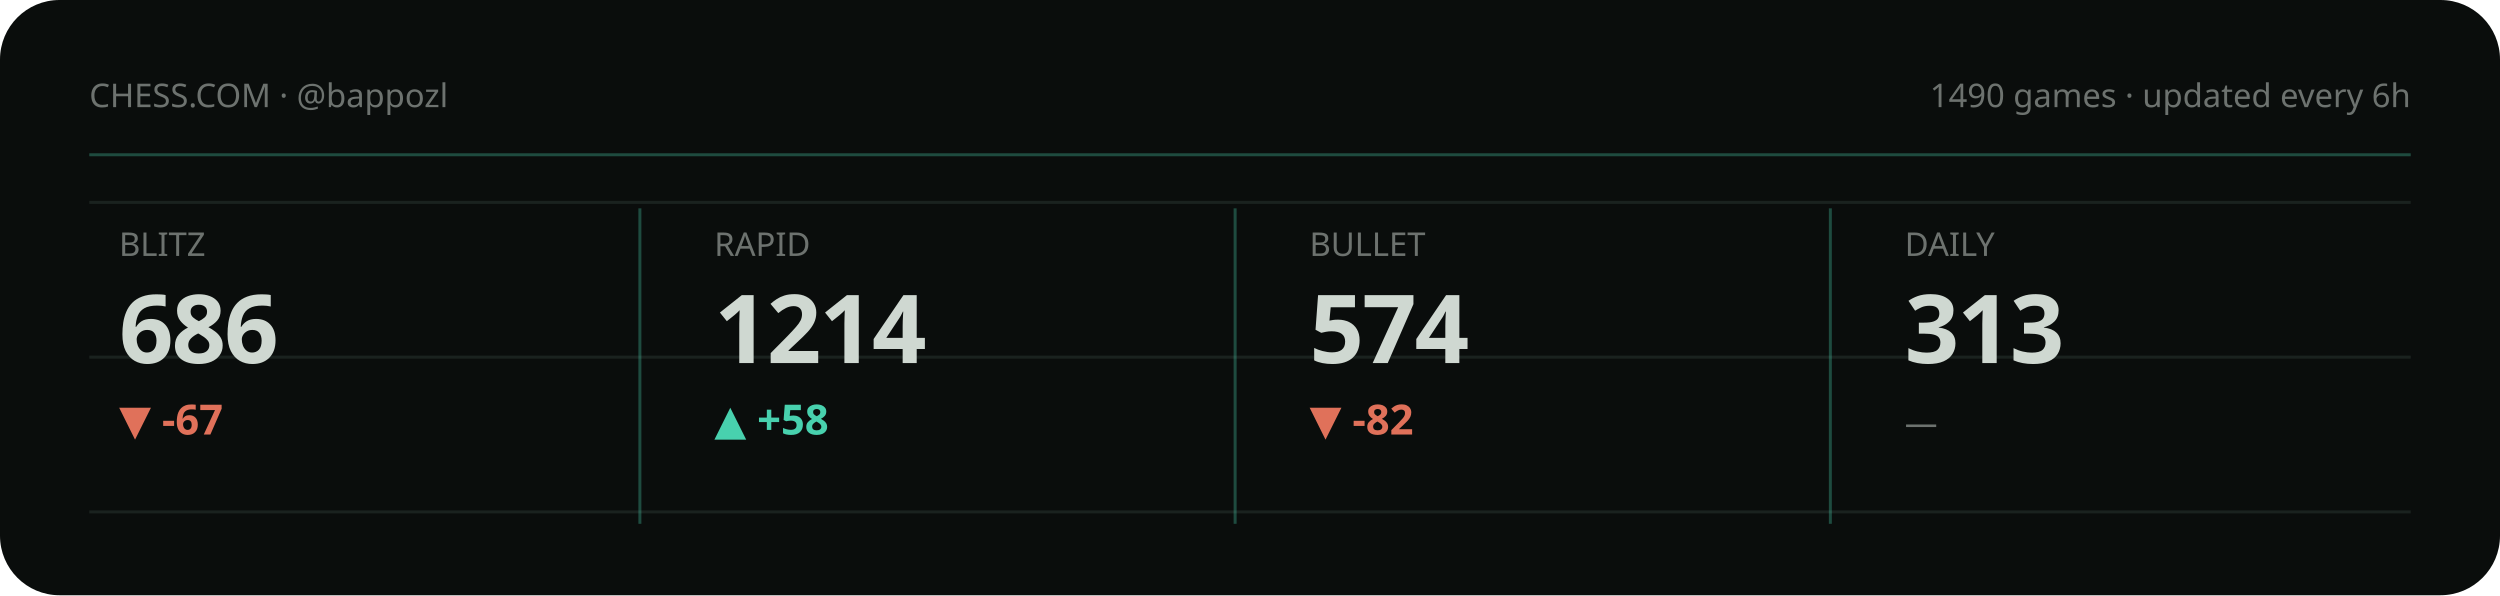
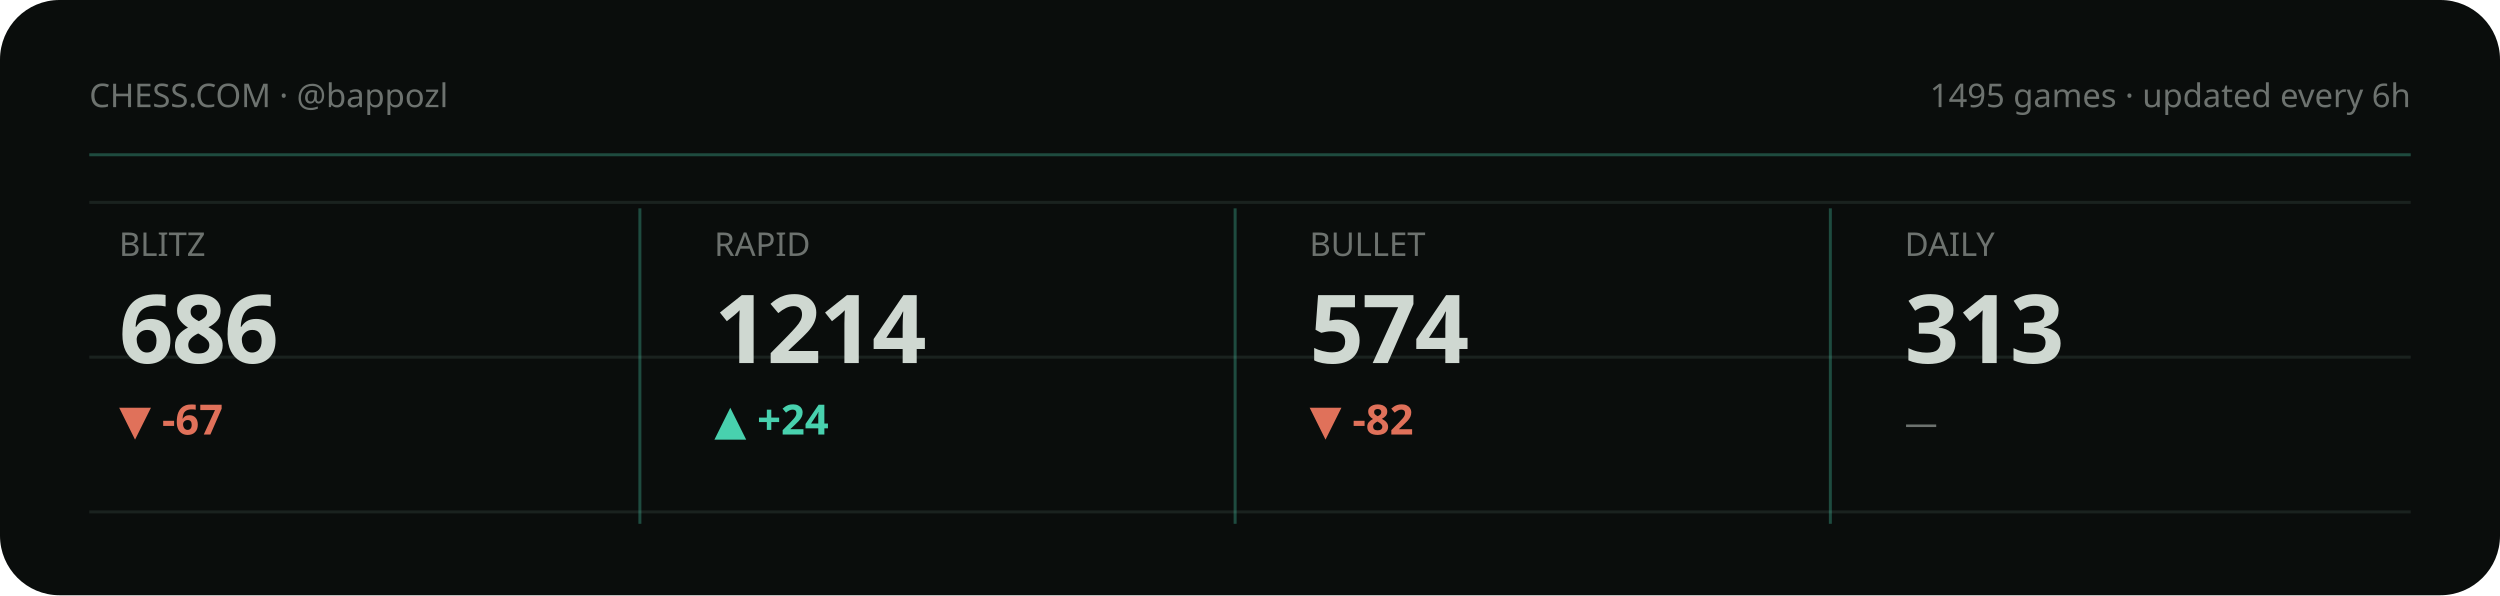
<svg xmlns="http://www.w3.org/2000/svg" viewBox="0 0 840 200" width="840" height="200" role="img" aria-label="Chess.com stats summary">
  <style>text{fill:#cfd8d1}.bg{fill:#0a0d0c}.acc{fill:#48d1ae}.ln{stroke:#48d1ae}.area{fill:#48d1ae;opacity:.1}.peak{stroke:#48d1ae;opacity:.32}.chip{fill:#48d1ae;opacity:.14}.down{fill:#e0715a}.grid{stroke:#1a221f;stroke-width:1}svg{font-family:'Space Grotesk',system-ui,sans-serif}.lbl{font-weight:600;font-size:11px;letter-spacing:.16em}.big{font-weight:700;font-size:34px;letter-spacing:-.02em}.mid{font-weight:600;font-size:14px}.mut{font-weight:500;font-size:11px;opacity:.5}.ser{font-family:'Instrument Serif',serif;font-weight:400;letter-spacing:0}.mono{font-family:'JetBrains Mono',monospace}.ln{fill:none;stroke-width:2.5;stroke-linecap:round;stroke-linejoin:round}.thin{stroke-width:1.6}.draw{stroke-dasharray:1200;stroke-dashoffset:1200;animation:draw 2.3s cubic-bezier(.6,.05,.2,1) forwards .25s}.dot{animation:pulse 2s ease-in-out infinite}.glow{animation:glow 3.4s ease-in-out infinite}.float{animation:float 6.5s ease-in-out infinite}.shim{animation:shim 3s ease-in-out infinite}@keyframes draw{to{stroke-dashoffset:0}}@keyframes pulse{0%,100%{r:4.5;opacity:1}50%{r:8;opacity:.45}}@keyframes glow{0%,100%{opacity:.14}50%{opacity:.34}}@keyframes float{0%,100%{transform:translateY(0)}50%{transform:translateY(-7px)}}@keyframes shim{0%,100%{opacity:.5}50%{opacity:1}}</style>
  <rect class="bg" width="840" height="200" rx="20" />
  <line class="grid" x1="30" y1="68" x2="810" y2="68" />
  <line class="grid" x1="30" y1="120" x2="810" y2="120" />
  <line class="grid" x1="30" y1="172" x2="810" y2="172" />
  <text class="mut" x="30" y="36">CHESS.COM · @bappozl</text>
-   <text class="mut" x="810" y="36" text-anchor="end">1490 games · updated every 6h</text>
+   <text class="mut" x="810" y="36" text-anchor="end">1495 games · updated every 6h</text>
  <line class="peak" x1="30" y1="52" x2="810" y2="52" stroke-dasharray="0" />
  <g>
    <text class="mut" x="40" y="86">BLITZ</text>
    <text class="big" x="40" y="122" style="font-size:32px">686</text>
    <text class="down mid" x="40" y="146">▼ -67</text>
    <polyline class="ln thin draw" points="40.0,180.8 59.4,173.9 78.9,167.4 98.3,173.6 117.7,167.4 137.1,161.5 156.6,166.7 176.0,161.2" />
  </g>
  <line class="peak" x1="215" y1="70" x2="215" y2="176" stroke-dasharray="0" />
  <g>
    <text class="mut" x="240" y="86">RAPID</text>
    <text class="big" x="240" y="122" style="font-size:32px">1214</text>
-     <text class="acc mid" x="240" y="146">▲ +58</text>
-     <polyline class="ln thin draw" points="240.0,180.8 259.4,174.1 278.9,167.3 298.3,174.1 317.7,167.3 337.1,161.2 356.6,167.9 376.0,174.1" />
+     <text class="acc mid" x="240" y="146">▲ +24</text>
+     <polyline class="ln thin draw" points="240.0,161.2 259.4,171.5 278.9,180.8 298.3,172.4 317.7,164.0 337.1,172.4 356.6,180.8 376.0,180.8" />
  </g>
  <line class="peak" x1="415" y1="70" x2="415" y2="176" stroke-dasharray="0" />
  <g>
    <text class="mut" x="440" y="86">BULLET</text>
    <text class="big" x="440" y="122" style="font-size:32px">574</text>
    <text class="down mid" x="440" y="146">▼ -82</text>
    <polyline class="ln thin draw" points="440.0,161.2 459.4,166.7 478.9,171.3 498.3,175.9 517.7,180.8 537.1,175.9 556.6,171.5 576.0,176.2" />
  </g>
  <line class="peak" x1="615" y1="70" x2="615" y2="176" stroke-dasharray="0" />
  <g>
    <text class="mut" x="640" y="86">DAILY</text>
    <text class="big" x="640" y="122" style="font-size:32px">313</text>
    <text class="mut mid" x="640" y="146">—</text>
  </g>
</svg>
